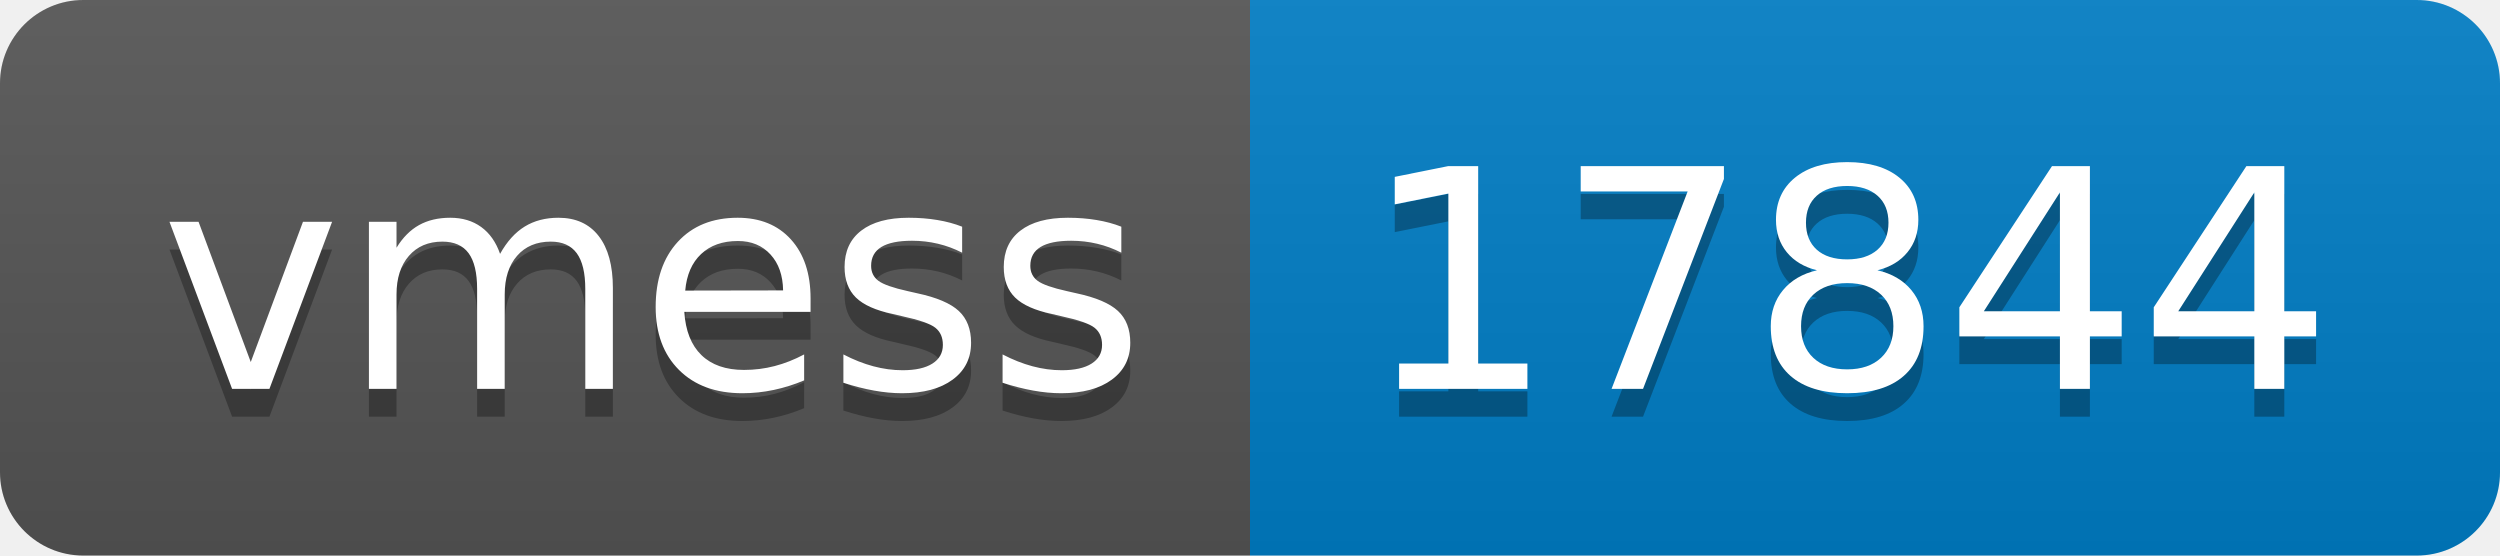
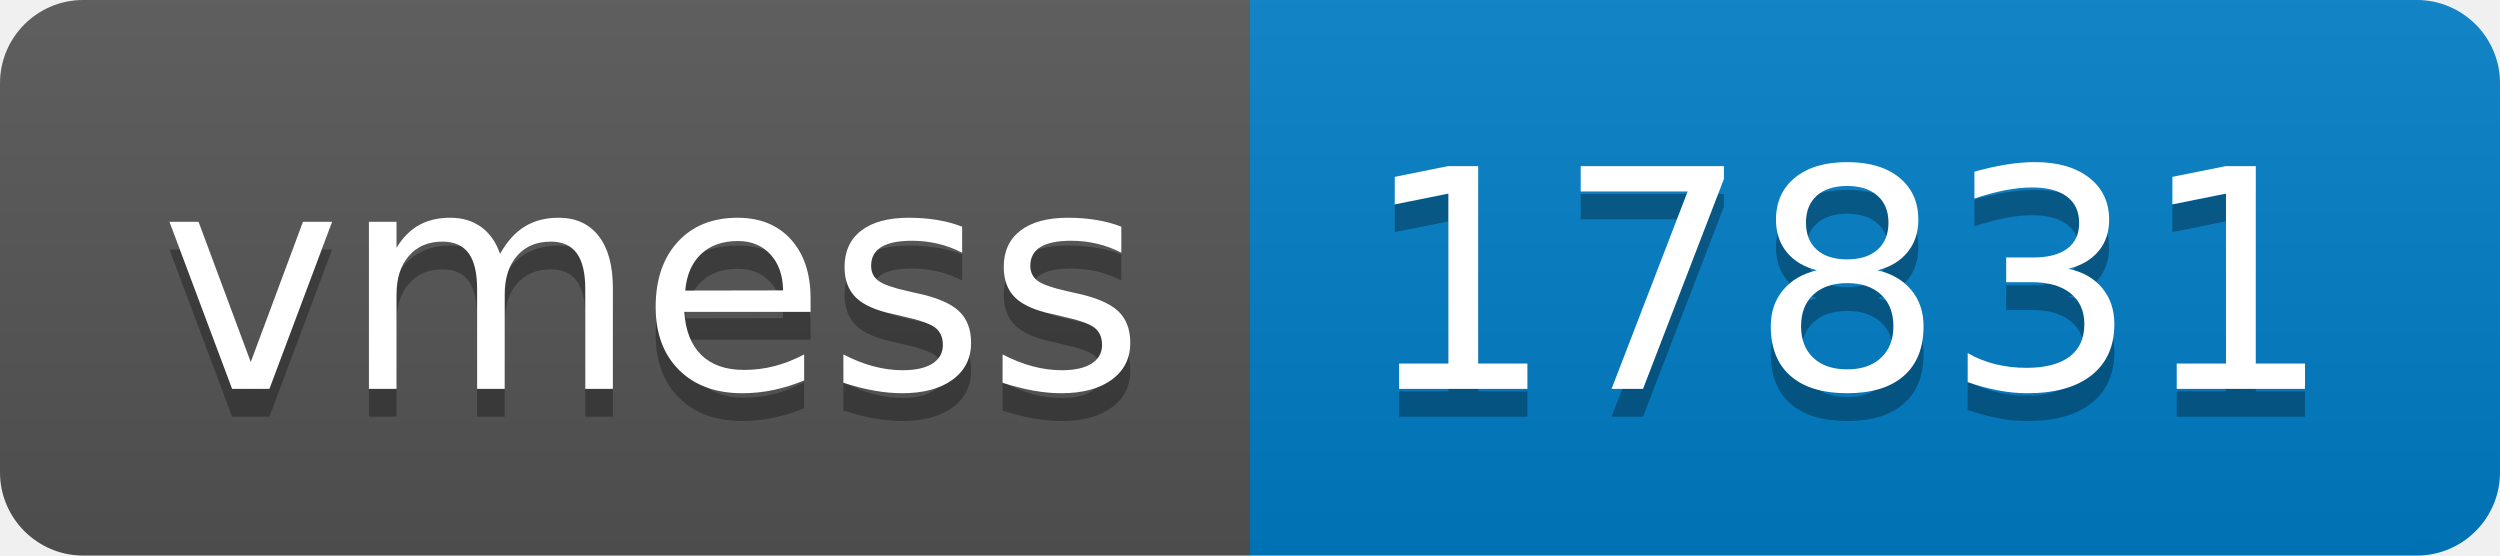
- <svg xmlns="http://www.w3.org/2000/svg" width="90" height="20" role="img" aria-label="vmess: 17844">
+ <svg xmlns="http://www.w3.org/2000/svg" width="90" height="20" role="img" aria-label="vmess: 17831">
  <linearGradient id="s" x2="0" y2="100%">
    <stop offset="0" stop-color="#bbb" stop-opacity=".1" />
    <stop offset="1" stop-opacity=".1" />
  </linearGradient>
  <clipPath id="r">
    <rect width="90" height="20" rx="3" fill="#fff" />
  </clipPath>
  <g clip-path="url(#r)">
    <rect width="45" height="20" fill="#555" />
    <rect x="45" width="45" height="20" fill="#007ec6" />
    <rect width="90" height="20" fill="url(#s)" />
  </g>
  <g fill="#fff" text-anchor="middle" font-family="Verdana,Geneva,DejaVu Sans,sans-serif" text-rendering="geometricPrecision" font-size="110">
    <text aria-hidden="true" x="235" y="150" fill="#010101" fill-opacity=".3" transform="scale(.1)" textLength="350">vmess</text>
    <text x="235" y="140" transform="scale(.1)" fill="#fff" textLength="350">vmess</text>
-     <text aria-hidden="true" x="665" y="150" fill="#010101" fill-opacity=".3" transform="scale(.1)" textLength="350">17844</text>
-     <text x="665" y="140" transform="scale(.1)" fill="#fff" textLength="350">17844</text>
+     <text aria-hidden="true" x="665" y="150" fill="#010101" fill-opacity=".3" transform="scale(.1)" textLength="350">17831</text>
+     <text x="665" y="140" transform="scale(.1)" fill="#fff" textLength="350">17831</text>
  </g>
</svg>
